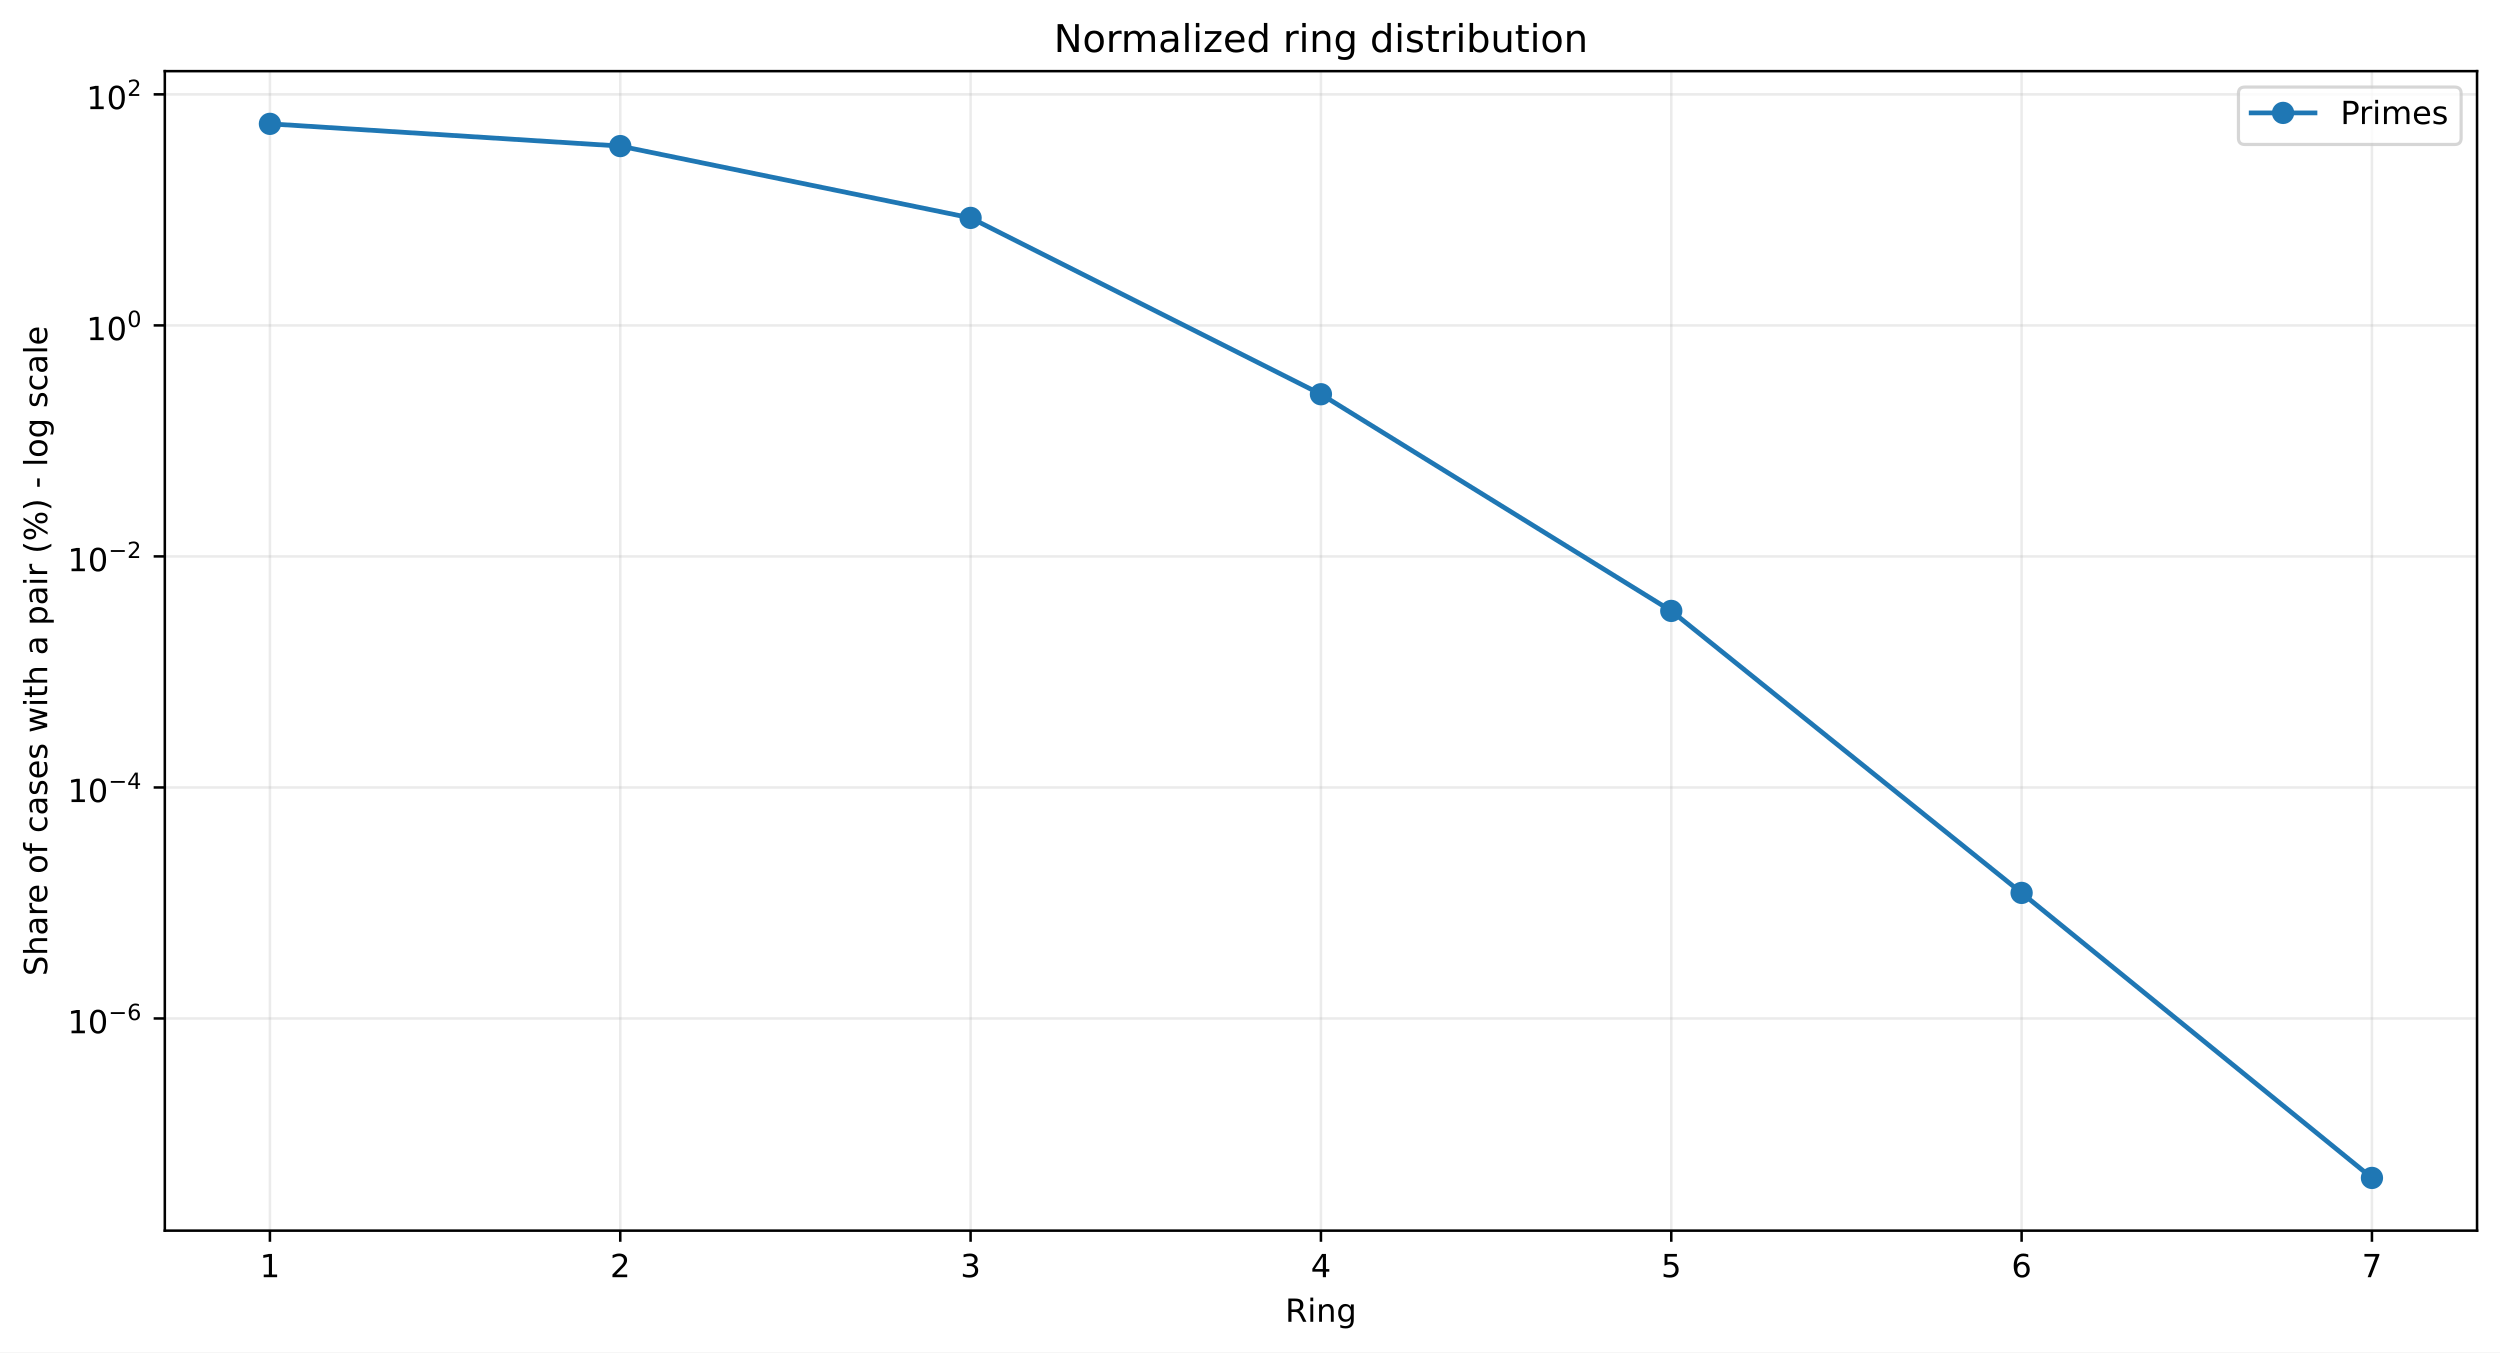
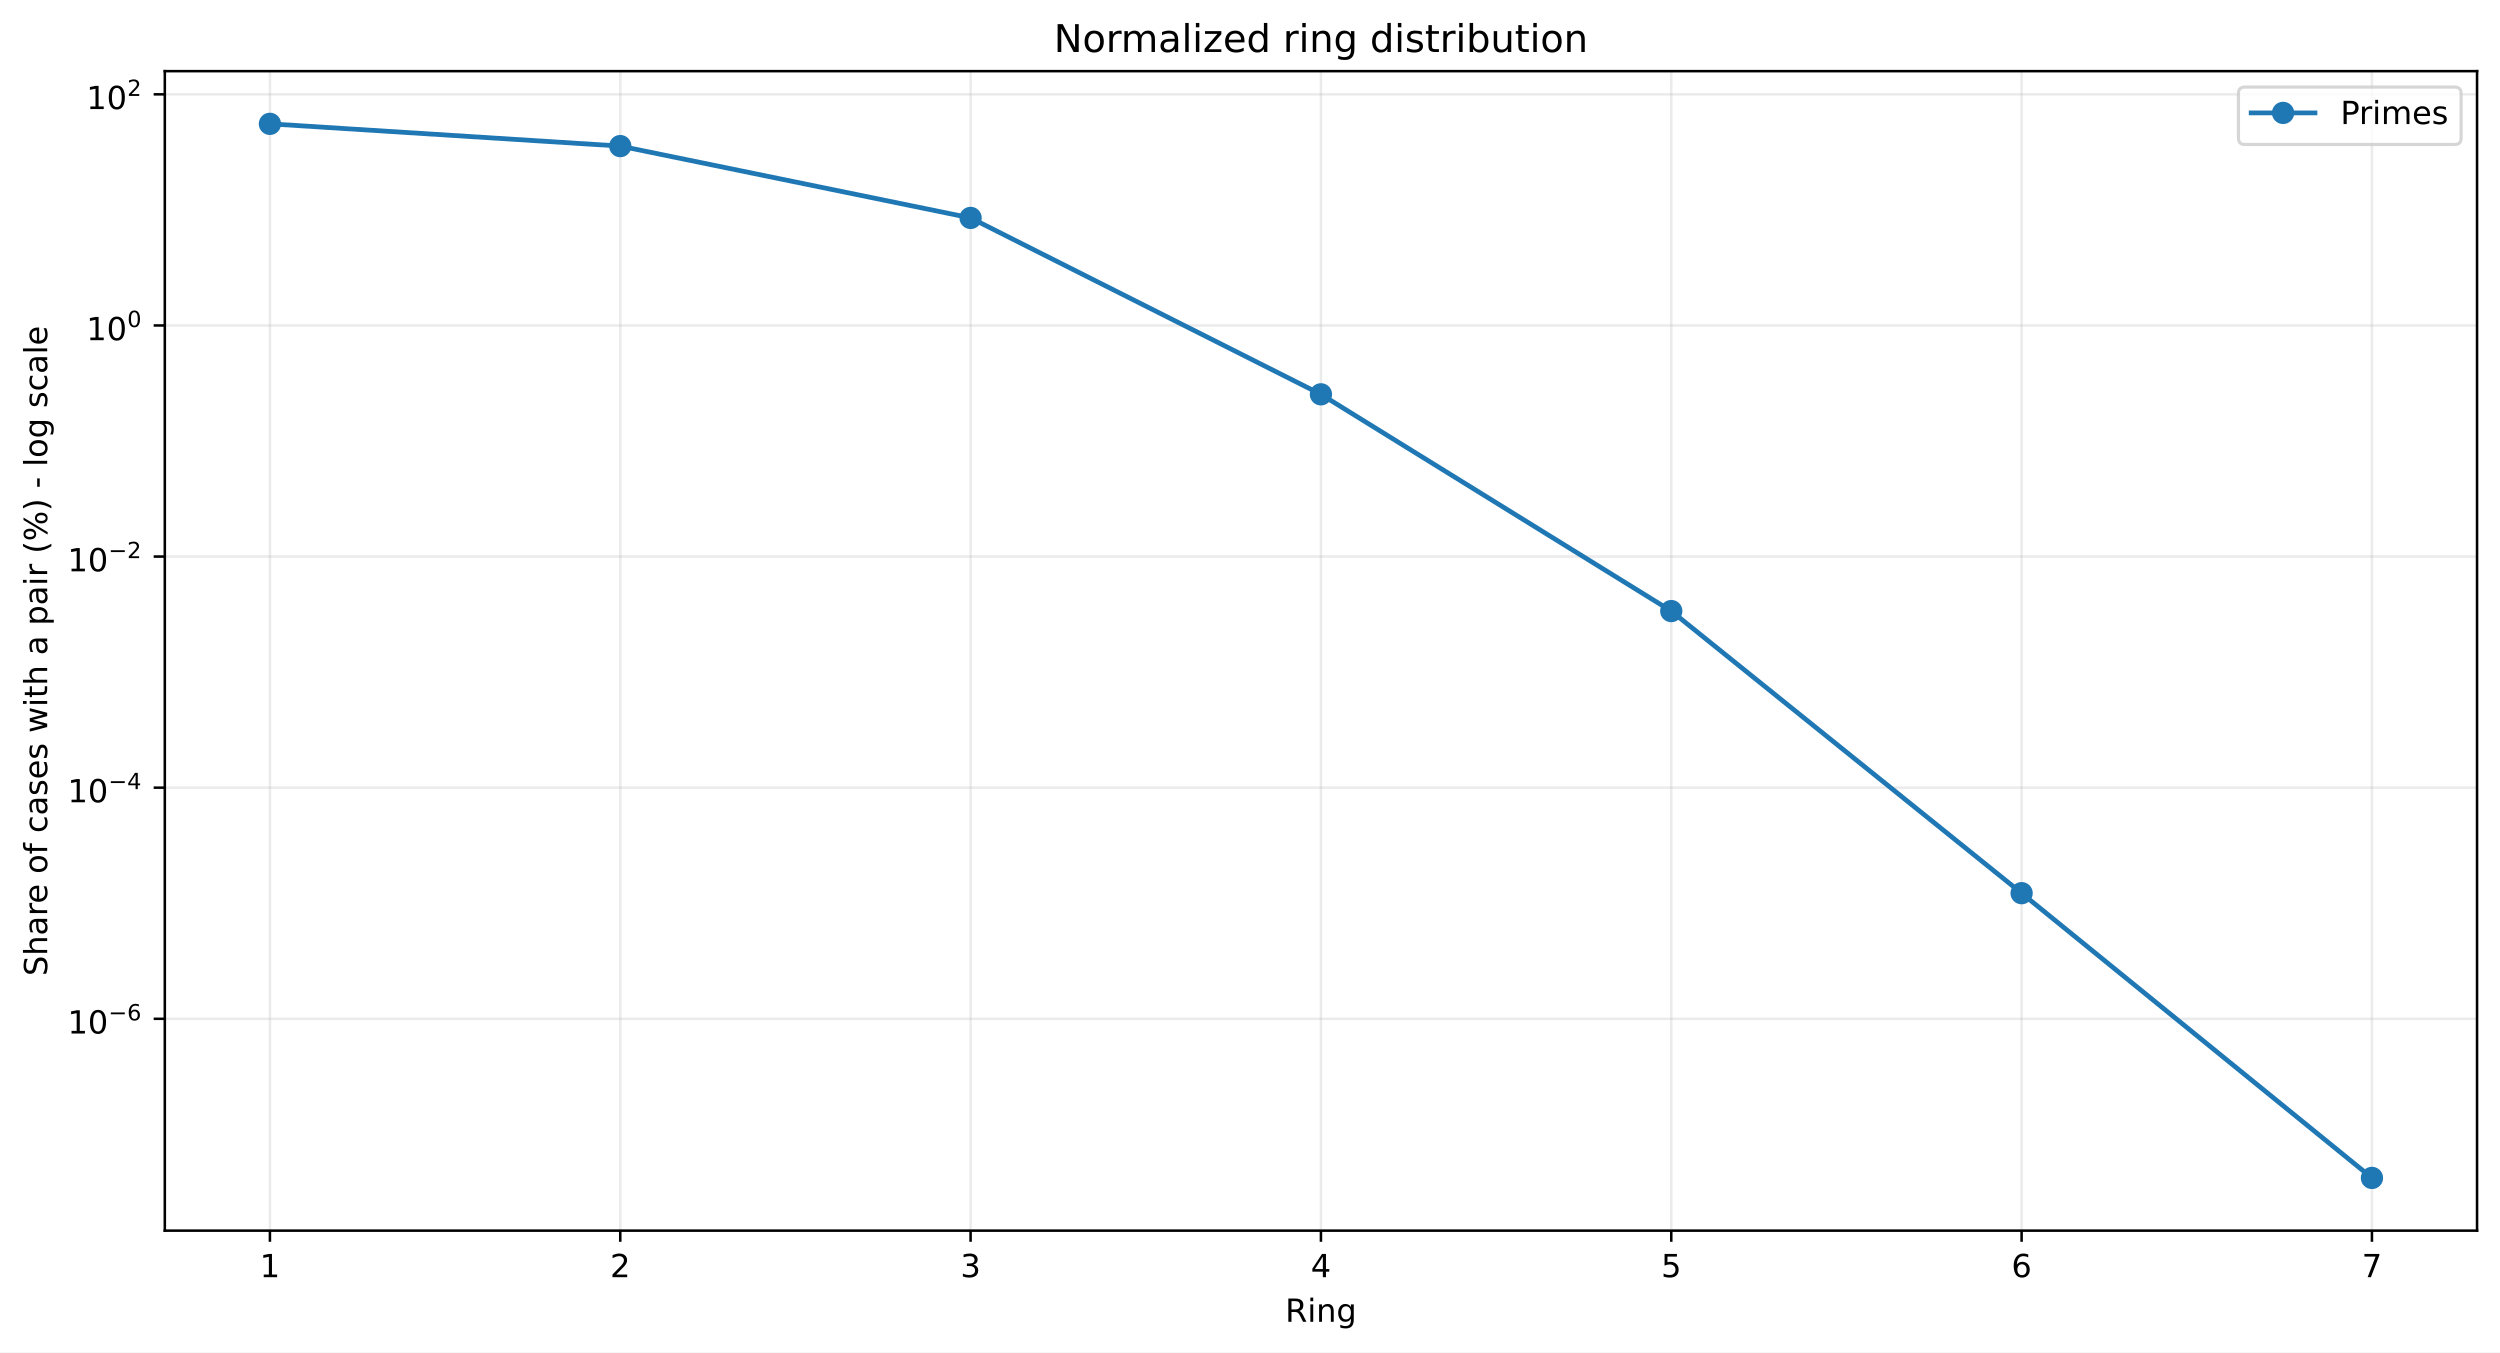
<svg xmlns="http://www.w3.org/2000/svg" xmlns:xlink="http://www.w3.org/1999/xlink" width="784.218pt" height="424.237pt" viewBox="0 0 784.218 424.237" version="1.1">
  <defs>
    <style type="text/css">*{stroke-linejoin: round; stroke-linecap: butt}</style>
  </defs>
  <g id="figure_1">
    <g id="patch_1">
      <path d="M 0 424.237  L 784.218 424.237  L 784.218 0  L 0 0  z " style="fill: #ffffff" />
    </g>
    <g id="axes_1">
      <g id="patch_2">
        <path d="M 51.701 386.036  L 777.018 386.036  L 777.018 22.318  L 51.701 22.318  z " style="fill: #ffffff" />
      </g>
      <g id="matplotlib.axis_1">
        <g id="xtick_1">
          <g id="line2d_1">
-             <path d="M 84.67 386.036  L 84.67 22.318  " clip-path="url(#p982cf09b53)" style="fill: none; stroke: #b0b0b0; stroke-opacity: 0.25; stroke-width: 0.8; stroke-linecap: square" />
+             <path d="M 84.67 386.036  L 84.67 22.318  " clip-path="url(#pe51e8d009d)" style="fill: none; stroke: #b0b0b0; stroke-opacity: 0.25; stroke-width: 0.8; stroke-linecap: square" />
          </g>
          <g id="line2d_2">
            <defs>
-               <path id="mdb8eb29a91" d="M 0 0  L 0 3.5  " style="stroke: #000000; stroke-width: 0.8" />
+               <path id="m84bb5b9730" d="M 0 0  L 0 3.5  " style="stroke: #000000; stroke-width: 0.8" />
            </defs>
            <g>
-               <use xlink:href="#mdb8eb29a91" x="84.67" y="386.036" style="stroke: #000000; stroke-width: 0.8" />
+               <use xlink:href="#m84bb5b9730" x="84.67" y="386.036" style="stroke: #000000; stroke-width: 0.8" />
            </g>
          </g>
          <g id="text_1">
            <g transform="translate(81.48852 400.6334) scale(0.1 -0.1)">
              <defs>
                <path id="DejaVuSans-14" d="M 794 531  L 1825 531  L 1825 4091  L 703 3866  L 703 4441  L 1819 4666  L 2450 4666  L 2450 531  L 3481 531  L 3481 0  L 794 0  L 794 531  z " transform="scale(0.015625)" />
              </defs>
              <use xlink:href="#DejaVuSans-14" />
            </g>
          </g>
        </g>
        <g id="xtick_2">
          <g id="line2d_3">
-             <path d="M 194.566 386.036  L 194.566 22.318  " clip-path="url(#p982cf09b53)" style="fill: none; stroke: #b0b0b0; stroke-opacity: 0.25; stroke-width: 0.8; stroke-linecap: square" />
+             <path d="M 194.566 386.036  L 194.566 22.318  " clip-path="url(#pe51e8d009d)" style="fill: none; stroke: #b0b0b0; stroke-opacity: 0.25; stroke-width: 0.8; stroke-linecap: square" />
          </g>
          <g id="line2d_4">
            <g>
-               <use xlink:href="#mdb8eb29a91" x="194.566" y="386.036" style="stroke: #000000; stroke-width: 0.8" />
+               <use xlink:href="#m84bb5b9730" x="194.566" y="386.036" style="stroke: #000000; stroke-width: 0.8" />
            </g>
          </g>
          <g id="text_2">
            <g transform="translate(191.3851 400.6334) scale(0.1 -0.1)">
              <defs>
                <path id="DejaVuSans-15" d="M 1228 531  L 3431 531  L 3431 0  L 469 0  L 469 531  Q 828 903 1448 1529  Q 2069 2156 2228 2338  Q 2531 2678 2651 2914  Q 2772 3150 2772 3378  Q 2772 3750 2511 3984  Q 2250 4219 1831 4219  Q 1534 4219 1204 4116  Q 875 4013 500 3803  L 500 4441  Q 881 4594 1212 4672  Q 1544 4750 1819 4750  Q 2544 4750 2975 4387  Q 3406 4025 3406 3419  Q 3406 3131 3298 2873  Q 3191 2616 2906 2266  Q 2828 2175 2409 1742  Q 1991 1309 1228 531  z " transform="scale(0.015625)" />
              </defs>
              <use xlink:href="#DejaVuSans-15" />
            </g>
          </g>
        </g>
        <g id="xtick_3">
          <g id="line2d_5">
-             <path d="M 304.463 386.036  L 304.463 22.318  " clip-path="url(#p982cf09b53)" style="fill: none; stroke: #b0b0b0; stroke-opacity: 0.25; stroke-width: 0.8; stroke-linecap: square" />
+             <path d="M 304.463 386.036  L 304.463 22.318  " clip-path="url(#pe51e8d009d)" style="fill: none; stroke: #b0b0b0; stroke-opacity: 0.25; stroke-width: 0.8; stroke-linecap: square" />
          </g>
          <g id="line2d_6">
            <g>
-               <use xlink:href="#mdb8eb29a91" x="304.463" y="386.036" style="stroke: #000000; stroke-width: 0.8" />
+               <use xlink:href="#m84bb5b9730" x="304.463" y="386.036" style="stroke: #000000; stroke-width: 0.8" />
            </g>
          </g>
          <g id="text_3">
            <g transform="translate(301.2817 400.6334) scale(0.1 -0.1)">
              <defs>
                <path id="DejaVuSans-16" d="M 2597 2516  Q 3050 2419 3304 2112  Q 3559 1806 3559 1356  Q 3559 666 3084 287  Q 2609 -91 1734 -91  Q 1441 -91 1130 -33  Q 819 25 488 141  L 488 750  Q 750 597 1062 519  Q 1375 441 1716 441  Q 2309 441 2620 675  Q 2931 909 2931 1356  Q 2931 1769 2642 2001  Q 2353 2234 1838 2234  L 1294 2234  L 1294 2753  L 1863 2753  Q 2328 2753 2575 2939  Q 2822 3125 2822 3475  Q 2822 3834 2567 4026  Q 2313 4219 1838 4219  Q 1578 4219 1281 4162  Q 984 4106 628 3988  L 628 4550  Q 988 4650 1302 4700  Q 1616 4750 1894 4750  Q 2613 4750 3031 4423  Q 3450 4097 3450 3541  Q 3450 3153 3228 2886  Q 3006 2619 2597 2516  z " transform="scale(0.015625)" />
              </defs>
              <use xlink:href="#DejaVuSans-16" />
            </g>
          </g>
        </g>
        <g id="xtick_4">
          <g id="line2d_7">
-             <path d="M 414.36 386.036  L 414.36 22.318  " clip-path="url(#p982cf09b53)" style="fill: none; stroke: #b0b0b0; stroke-opacity: 0.25; stroke-width: 0.8; stroke-linecap: square" />
+             <path d="M 414.36 386.036  L 414.36 22.318  " clip-path="url(#pe51e8d009d)" style="fill: none; stroke: #b0b0b0; stroke-opacity: 0.25; stroke-width: 0.8; stroke-linecap: square" />
          </g>
          <g id="line2d_8">
            <g>
-               <use xlink:href="#mdb8eb29a91" x="414.36" y="386.036" style="stroke: #000000; stroke-width: 0.8" />
+               <use xlink:href="#m84bb5b9730" x="414.36" y="386.036" style="stroke: #000000; stroke-width: 0.8" />
            </g>
          </g>
          <g id="text_4">
            <g transform="translate(411.1784 400.6334) scale(0.1 -0.1)">
              <defs>
                <path id="DejaVuSans-17" d="M 2419 4116  L 825 1625  L 2419 1625  L 2419 4116  z M 2253 4666  L 3047 4666  L 3047 1625  L 3713 1625  L 3713 1100  L 3047 1100  L 3047 0  L 2419 0  L 2419 1100  L 313 1100  L 313 1709  L 2253 4666  z " transform="scale(0.015625)" />
              </defs>
              <use xlink:href="#DejaVuSans-17" />
            </g>
          </g>
        </g>
        <g id="xtick_5">
          <g id="line2d_9">
-             <path d="M 524.256 386.036  L 524.256 22.318  " clip-path="url(#p982cf09b53)" style="fill: none; stroke: #b0b0b0; stroke-opacity: 0.25; stroke-width: 0.8; stroke-linecap: square" />
+             <path d="M 524.256 386.036  L 524.256 22.318  " clip-path="url(#pe51e8d009d)" style="fill: none; stroke: #b0b0b0; stroke-opacity: 0.25; stroke-width: 0.8; stroke-linecap: square" />
          </g>
          <g id="line2d_10">
            <g>
-               <use xlink:href="#mdb8eb29a91" x="524.256" y="386.036" style="stroke: #000000; stroke-width: 0.8" />
+               <use xlink:href="#m84bb5b9730" x="524.256" y="386.036" style="stroke: #000000; stroke-width: 0.8" />
            </g>
          </g>
          <g id="text_5">
            <g transform="translate(521.075 400.6334) scale(0.1 -0.1)">
              <defs>
                <path id="DejaVuSans-18" d="M 691 4666  L 3169 4666  L 3169 4134  L 1269 4134  L 1269 2991  Q 1406 3038 1543 3061  Q 1681 3084 1819 3084  Q 2600 3084 3056 2656  Q 3513 2228 3513 1497  Q 3513 744 3044 326  Q 2575 -91 1722 -91  Q 1428 -91 1123 -41  Q 819 9 494 109  L 494 744  Q 775 591 1075 516  Q 1375 441 1709 441  Q 2250 441 2565 725  Q 2881 1009 2881 1497  Q 2881 1984 2565 2268  Q 2250 2553 1709 2553  Q 1456 2553 1204 2497  Q 953 2441 691 2322  L 691 4666  z " transform="scale(0.015625)" />
              </defs>
              <use xlink:href="#DejaVuSans-18" />
            </g>
          </g>
        </g>
        <g id="xtick_6">
          <g id="line2d_11">
-             <path d="M 634.153 386.036  L 634.153 22.318  " clip-path="url(#p982cf09b53)" style="fill: none; stroke: #b0b0b0; stroke-opacity: 0.25; stroke-width: 0.8; stroke-linecap: square" />
+             <path d="M 634.153 386.036  L 634.153 22.318  " clip-path="url(#pe51e8d009d)" style="fill: none; stroke: #b0b0b0; stroke-opacity: 0.25; stroke-width: 0.8; stroke-linecap: square" />
          </g>
          <g id="line2d_12">
            <g>
-               <use xlink:href="#mdb8eb29a91" x="634.153" y="386.036" style="stroke: #000000; stroke-width: 0.8" />
+               <use xlink:href="#m84bb5b9730" x="634.153" y="386.036" style="stroke: #000000; stroke-width: 0.8" />
            </g>
          </g>
          <g id="text_6">
            <g transform="translate(630.9716 400.6334) scale(0.1 -0.1)">
              <defs>
                <path id="DejaVuSans-19" d="M 2113 2584  Q 1688 2584 1439 2293  Q 1191 2003 1191 1497  Q 1191 994 1439 701  Q 1688 409 2113 409  Q 2538 409 2786 701  Q 3034 994 3034 1497  Q 3034 2003 2786 2293  Q 2538 2584 2113 2584  z M 3366 4563  L 3366 3988  Q 3128 4100 2886 4159  Q 2644 4219 2406 4219  Q 1781 4219 1451 3797  Q 1122 3375 1075 2522  Q 1259 2794 1537 2939  Q 1816 3084 2150 3084  Q 2853 3084 3261 2657  Q 3669 2231 3669 1497  Q 3669 778 3244 343  Q 2819 -91 2113 -91  Q 1303 -91 875 529  Q 447 1150 447 2328  Q 447 3434 972 4092  Q 1497 4750 2381 4750  Q 2619 4750 2861 4703  Q 3103 4656 3366 4563  z " transform="scale(0.015625)" />
              </defs>
              <use xlink:href="#DejaVuSans-19" />
            </g>
          </g>
        </g>
        <g id="xtick_7">
          <g id="line2d_13">
-             <path d="M 744.049 386.036  L 744.049 22.318  " clip-path="url(#p982cf09b53)" style="fill: none; stroke: #b0b0b0; stroke-opacity: 0.25; stroke-width: 0.8; stroke-linecap: square" />
+             <path d="M 744.049 386.036  L 744.049 22.318  " clip-path="url(#pe51e8d009d)" style="fill: none; stroke: #b0b0b0; stroke-opacity: 0.25; stroke-width: 0.8; stroke-linecap: square" />
          </g>
          <g id="line2d_14">
            <g>
-               <use xlink:href="#mdb8eb29a91" x="744.049" y="386.036" style="stroke: #000000; stroke-width: 0.8" />
+               <use xlink:href="#m84bb5b9730" x="744.049" y="386.036" style="stroke: #000000; stroke-width: 0.8" />
            </g>
          </g>
          <g id="text_7">
            <g transform="translate(740.8682 400.6334) scale(0.1 -0.1)">
              <defs>
                <path id="DejaVuSans-1a" d="M 525 4666  L 3525 4666  L 3525 4397  L 1831 0  L 1172 0  L 2766 4134  L 525 4134  L 525 4666  z " transform="scale(0.015625)" />
              </defs>
              <use xlink:href="#DejaVuSans-1a" />
            </g>
          </g>
        </g>
        <g id="text_8">
          <g transform="translate(403.1534 414.6342) scale(0.1 -0.1)">
            <defs>
              <path id="DejaVuSans-35" d="M 2841 2188  Q 3044 2119 3236 1894  Q 3428 1669 3622 1275  L 4263 0  L 3584 0  L 2988 1197  Q 2756 1666 2539 1819  Q 2322 1972 1947 1972  L 1259 1972  L 1259 0  L 628 0  L 628 4666  L 2053 4666  Q 2853 4666 3247 4331  Q 3641 3997 3641 3322  Q 3641 2881 3436 2590  Q 3231 2300 2841 2188  z M 1259 4147  L 1259 2491  L 2053 2491  Q 2509 2491 2742 2702  Q 2975 2913 2975 3322  Q 2975 3731 2742 3939  Q 2509 4147 2053 4147  L 1259 4147  z " transform="scale(0.015625)" />
              <path id="DejaVuSans-4c" d="M 603 3500  L 1178 3500  L 1178 0  L 603 0  L 603 3500  z M 603 4863  L 1178 4863  L 1178 4134  L 603 4134  L 603 4863  z " transform="scale(0.015625)" />
              <path id="DejaVuSans-51" d="M 3513 2113  L 3513 0  L 2938 0  L 2938 2094  Q 2938 2591 2744 2837  Q 2550 3084 2163 3084  Q 1697 3084 1428 2787  Q 1159 2491 1159 1978  L 1159 0  L 581 0  L 581 3500  L 1159 3500  L 1159 2956  Q 1366 3272 1645 3428  Q 1925 3584 2291 3584  Q 2894 3584 3203 3211  Q 3513 2838 3513 2113  z " transform="scale(0.015625)" />
              <path id="DejaVuSans-4a" d="M 2906 1791  Q 2906 2416 2648 2759  Q 2391 3103 1925 3103  Q 1463 3103 1205 2759  Q 947 2416 947 1791  Q 947 1169 1205 825  Q 1463 481 1925 481  Q 2391 481 2648 825  Q 2906 1169 2906 1791  z M 3481 434  Q 3481 -459 3084 -895  Q 2688 -1331 1869 -1331  Q 1566 -1331 1297 -1286  Q 1028 -1241 775 -1147  L 775 -588  Q 1028 -725 1275 -790  Q 1522 -856 1778 -856  Q 2344 -856 2625 -561  Q 2906 -266 2906 331  L 2906 616  Q 2728 306 2450 153  Q 2172 0 1784 0  Q 1141 0 747 490  Q 353 981 353 1791  Q 353 2603 747 3093  Q 1141 3584 1784 3584  Q 2172 3584 2450 3431  Q 2728 3278 2906 2969  L 2906 3500  L 3481 3500  L 3481 434  z " transform="scale(0.015625)" />
            </defs>
            <use xlink:href="#DejaVuSans-35" />
            <use xlink:href="#DejaVuSans-4c" transform="translate(69.48438 0)" />
            <use xlink:href="#DejaVuSans-51" transform="translate(97.26562 0)" />
            <use xlink:href="#DejaVuSans-4a" transform="translate(160.6406 0)" />
          </g>
        </g>
      </g>
      <g id="matplotlib.axis_2">
        <g id="ytick_1">
          <g id="line2d_15">
-             <path d="M 51.701 319.487  L 777.018 319.487  " clip-path="url(#p982cf09b53)" style="fill: none; stroke: #b0b0b0; stroke-opacity: 0.25; stroke-width: 0.8; stroke-linecap: square" />
+             <path d="M 51.701 319.581  L 777.018 319.581  " clip-path="url(#pe51e8d009d)" style="fill: none; stroke: #b0b0b0; stroke-opacity: 0.25; stroke-width: 0.8; stroke-linecap: square" />
          </g>
          <g id="line2d_16">
            <defs>
-               <path id="m74a827e8fd" d="M 0 0  L -3.5 0  " style="stroke: #000000; stroke-width: 0.8" />
+               <path id="m7cea40c533" d="M 0 0  L -3.5 0  " style="stroke: #000000; stroke-width: 0.8" />
            </defs>
            <g>
-               <use xlink:href="#m74a827e8fd" x="51.701" y="319.487" style="stroke: #000000; stroke-width: 0.8" />
+               <use xlink:href="#m7cea40c533" x="51.701" y="319.581" style="stroke: #000000; stroke-width: 0.8" />
            </g>
          </g>
          <g id="text_9">
-             <g transform="translate(21.20078 324.1866) scale(0.1 -0.1)">
+             <g transform="translate(21.20078 324.2808) scale(0.1 -0.1)">
              <defs>
                <path id="DejaVuSans-13" d="M 2034 4250  Q 1547 4250 1301 3770  Q 1056 3291 1056 2328  Q 1056 1369 1301 889  Q 1547 409 2034 409  Q 2525 409 2770 889  Q 3016 1369 3016 2328  Q 3016 3291 2770 3770  Q 2525 4250 2034 4250  z M 2034 4750  Q 2819 4750 3233 4129  Q 3647 3509 3647 2328  Q 3647 1150 3233 529  Q 2819 -91 2034 -91  Q 1250 -91 836 529  Q 422 1150 422 2328  Q 422 3509 836 4129  Q 1250 4750 2034 4750  z " transform="scale(0.015625)" />
                <path id="DejaVuSans-c9c" d="M 678 2272  L 4684 2272  L 4684 1741  L 678 1741  L 678 2272  z " transform="scale(0.015625)" />
              </defs>
              <use xlink:href="#DejaVuSans-14" transform="translate(0 0.746875)" />
              <use xlink:href="#DejaVuSans-13" transform="translate(63.62305 0.746875)" />
              <use xlink:href="#DejaVuSans-c9c" transform="translate(128.2031 42.04688) scale(0.7)" />
              <use xlink:href="#DejaVuSans-19" transform="translate(186.8555 42.04688) scale(0.7)" />
            </g>
          </g>
        </g>
        <g id="ytick_2">
          <g id="line2d_17">
-             <path d="M 51.701 247.015  L 777.018 247.015  " clip-path="url(#p982cf09b53)" style="fill: none; stroke: #b0b0b0; stroke-opacity: 0.25; stroke-width: 0.8; stroke-linecap: square" />
+             <path d="M 51.701 247.085  L 777.018 247.085  " clip-path="url(#pe51e8d009d)" style="fill: none; stroke: #b0b0b0; stroke-opacity: 0.25; stroke-width: 0.8; stroke-linecap: square" />
          </g>
          <g id="line2d_18">
            <g>
-               <use xlink:href="#m74a827e8fd" x="51.701" y="247.015" style="stroke: #000000; stroke-width: 0.8" />
+               <use xlink:href="#m7cea40c533" x="51.701" y="247.085" style="stroke: #000000; stroke-width: 0.8" />
            </g>
          </g>
          <g id="text_10">
-             <g transform="translate(21.20078 251.6651) scale(0.1 -0.1)">
+             <g transform="translate(21.20078 251.735) scale(0.1 -0.1)">
              <use xlink:href="#DejaVuSans-14" transform="translate(0 0.665625)" />
              <use xlink:href="#DejaVuSans-13" transform="translate(63.62305 0.665625)" />
              <use xlink:href="#DejaVuSans-c9c" transform="translate(128.2031 41.96563) scale(0.7)" />
              <use xlink:href="#DejaVuSans-17" transform="translate(186.8555 41.96563) scale(0.7)" />
            </g>
          </g>
        </g>
        <g id="ytick_3">
          <g id="line2d_19">
-             <path d="M 51.701 174.544  L 777.018 174.544  " clip-path="url(#p982cf09b53)" style="fill: none; stroke: #b0b0b0; stroke-opacity: 0.25; stroke-width: 0.8; stroke-linecap: square" />
+             <path d="M 51.701 174.589  L 777.018 174.589  " clip-path="url(#pe51e8d009d)" style="fill: none; stroke: #b0b0b0; stroke-opacity: 0.25; stroke-width: 0.8; stroke-linecap: square" />
          </g>
          <g id="line2d_20">
            <g>
-               <use xlink:href="#m74a827e8fd" x="51.701" y="174.544" style="stroke: #000000; stroke-width: 0.8" />
+               <use xlink:href="#m7cea40c533" x="51.701" y="174.589" style="stroke: #000000; stroke-width: 0.8" />
            </g>
          </g>
          <g id="text_11">
-             <g transform="translate(21.20078 179.2437) scale(0.1 -0.1)">
+             <g transform="translate(21.20078 179.2892) scale(0.1 -0.1)">
              <use xlink:href="#DejaVuSans-14" transform="translate(0 0.746875)" />
              <use xlink:href="#DejaVuSans-13" transform="translate(63.62305 0.746875)" />
              <use xlink:href="#DejaVuSans-c9c" transform="translate(128.2031 42.04688) scale(0.7)" />
              <use xlink:href="#DejaVuSans-15" transform="translate(186.8555 42.04688) scale(0.7)" />
            </g>
          </g>
        </g>
        <g id="ytick_4">
          <g id="line2d_21">
-             <path d="M 51.701 102.072  L 777.018 102.072  " clip-path="url(#p982cf09b53)" style="fill: none; stroke: #b0b0b0; stroke-opacity: 0.25; stroke-width: 0.8; stroke-linecap: square" />
+             <path d="M 51.701 102.093  L 777.018 102.093  " clip-path="url(#pe51e8d009d)" style="fill: none; stroke: #b0b0b0; stroke-opacity: 0.25; stroke-width: 0.8; stroke-linecap: square" />
          </g>
          <g id="line2d_22">
            <g>
-               <use xlink:href="#m74a827e8fd" x="51.701" y="102.072" style="stroke: #000000; stroke-width: 0.8" />
+               <use xlink:href="#m7cea40c533" x="51.701" y="102.093" style="stroke: #000000; stroke-width: 0.8" />
            </g>
          </g>
          <g id="text_12">
-             <g transform="translate(27.10078 106.7722) scale(0.1 -0.1)">
+             <g transform="translate(27.10078 106.7934) scale(0.1 -0.1)">
              <use xlink:href="#DejaVuSans-14" transform="translate(0 0.746875)" />
              <use xlink:href="#DejaVuSans-13" transform="translate(63.62305 0.746875)" />
              <use xlink:href="#DejaVuSans-13" transform="translate(128.2031 42.04688) scale(0.7)" />
            </g>
          </g>
        </g>
        <g id="ytick_5">
          <g id="line2d_23">
-             <path d="M 51.701 29.601  L 777.018 29.601  " clip-path="url(#p982cf09b53)" style="fill: none; stroke: #b0b0b0; stroke-opacity: 0.25; stroke-width: 0.8; stroke-linecap: square" />
+             <path d="M 51.701 29.598  L 777.018 29.598  " clip-path="url(#pe51e8d009d)" style="fill: none; stroke: #b0b0b0; stroke-opacity: 0.25; stroke-width: 0.8; stroke-linecap: square" />
          </g>
          <g id="line2d_24">
            <g>
-               <use xlink:href="#m74a827e8fd" x="51.701" y="29.601" style="stroke: #000000; stroke-width: 0.8" />
+               <use xlink:href="#m7cea40c533" x="51.701" y="29.598" style="stroke: #000000; stroke-width: 0.8" />
            </g>
          </g>
          <g id="text_13">
-             <g transform="translate(27.10078 34.30077) scale(0.1 -0.1)">
+             <g transform="translate(27.10078 34.29766) scale(0.1 -0.1)">
              <use xlink:href="#DejaVuSans-14" transform="translate(0 0.746875)" />
              <use xlink:href="#DejaVuSans-13" transform="translate(63.62305 0.746875)" />
              <use xlink:href="#DejaVuSans-15" transform="translate(128.2031 42.04688) scale(0.7)" />
            </g>
          </g>
        </g>
        <g id="text_14">
          <g transform="translate(14.79844 306.1426) rotate(-90) scale(0.1 -0.1)">
            <defs>
              <path id="DejaVuSans-36" d="M 3425 4513  L 3425 3897  Q 3066 4069 2747 4153  Q 2428 4238 2131 4238  Q 1616 4238 1336 4038  Q 1056 3838 1056 3469  Q 1056 3159 1242 3001  Q 1428 2844 1947 2747  L 2328 2669  Q 3034 2534 3370 2195  Q 3706 1856 3706 1288  Q 3706 609 3251 259  Q 2797 -91 1919 -91  Q 1588 -91 1214 -16  Q 841 59 441 206  L 441 856  Q 825 641 1194 531  Q 1563 422 1919 422  Q 2459 422 2753 634  Q 3047 847 3047 1241  Q 3047 1584 2836 1778  Q 2625 1972 2144 2069  L 1759 2144  Q 1053 2284 737 2584  Q 422 2884 422 3419  Q 422 4038 858 4394  Q 1294 4750 2059 4750  Q 2388 4750 2728 4690  Q 3069 4631 3425 4513  z " transform="scale(0.015625)" />
              <path id="DejaVuSans-4b" d="M 3513 2113  L 3513 0  L 2938 0  L 2938 2094  Q 2938 2591 2744 2837  Q 2550 3084 2163 3084  Q 1697 3084 1428 2787  Q 1159 2491 1159 1978  L 1159 0  L 581 0  L 581 4863  L 1159 4863  L 1159 2956  Q 1366 3272 1645 3428  Q 1925 3584 2291 3584  Q 2894 3584 3203 3211  Q 3513 2838 3513 2113  z " transform="scale(0.015625)" />
              <path id="DejaVuSans-44" d="M 2194 1759  Q 1497 1759 1228 1600  Q 959 1441 959 1056  Q 959 750 1161 570  Q 1363 391 1709 391  Q 2188 391 2477 730  Q 2766 1069 2766 1631  L 2766 1759  L 2194 1759  z M 3341 1997  L 3341 0  L 2766 0  L 2766 531  Q 2569 213 2275 61  Q 1981 -91 1556 -91  Q 1019 -91 701 211  Q 384 513 384 1019  Q 384 1609 779 1909  Q 1175 2209 1959 2209  L 2766 2209  L 2766 2266  Q 2766 2663 2505 2880  Q 2244 3097 1772 3097  Q 1472 3097 1187 3025  Q 903 2953 641 2809  L 641 3341  Q 956 3463 1253 3523  Q 1550 3584 1831 3584  Q 2591 3584 2966 3190  Q 3341 2797 3341 1997  z " transform="scale(0.015625)" />
              <path id="DejaVuSans-55" d="M 2631 2963  Q 2534 3019 2420 3045  Q 2306 3072 2169 3072  Q 1681 3072 1420 2755  Q 1159 2438 1159 1844  L 1159 0  L 581 0  L 581 3500  L 1159 3500  L 1159 2956  Q 1341 3275 1631 3429  Q 1922 3584 2338 3584  Q 2397 3584 2469 3576  Q 2541 3569 2628 3553  L 2631 2963  z " transform="scale(0.015625)" />
              <path id="DejaVuSans-48" d="M 3597 1894  L 3597 1613  L 953 1613  Q 991 1019 1311 708  Q 1631 397 2203 397  Q 2534 397 2845 478  Q 3156 559 3463 722  L 3463 178  Q 3153 47 2828 -22  Q 2503 -91 2169 -91  Q 1331 -91 842 396  Q 353 884 353 1716  Q 353 2575 817 3079  Q 1281 3584 2069 3584  Q 2775 3584 3186 3129  Q 3597 2675 3597 1894  z M 3022 2063  Q 3016 2534 2758 2815  Q 2500 3097 2075 3097  Q 1594 3097 1305 2825  Q 1016 2553 972 2059  L 3022 2063  z " transform="scale(0.015625)" />
              <path id="DejaVuSans-3" transform="scale(0.015625)" />
              <path id="DejaVuSans-52" d="M 1959 3097  Q 1497 3097 1228 2736  Q 959 2375 959 1747  Q 959 1119 1226 758  Q 1494 397 1959 397  Q 2419 397 2687 759  Q 2956 1122 2956 1747  Q 2956 2369 2687 2733  Q 2419 3097 1959 3097  z M 1959 3584  Q 2709 3584 3137 3096  Q 3566 2609 3566 1747  Q 3566 888 3137 398  Q 2709 -91 1959 -91  Q 1206 -91 779 398  Q 353 888 353 1747  Q 353 2609 779 3096  Q 1206 3584 1959 3584  z " transform="scale(0.015625)" />
              <path id="DejaVuSans-49" d="M 2375 4863  L 2375 4384  L 1825 4384  Q 1516 4384 1395 4259  Q 1275 4134 1275 3809  L 1275 3500  L 2222 3500  L 2222 3053  L 1275 3053  L 1275 0  L 697 0  L 697 3053  L 147 3053  L 147 3500  L 697 3500  L 697 3744  Q 697 4328 969 4595  Q 1241 4863 1831 4863  L 2375 4863  z " transform="scale(0.015625)" />
              <path id="DejaVuSans-46" d="M 3122 3366  L 3122 2828  Q 2878 2963 2633 3030  Q 2388 3097 2138 3097  Q 1578 3097 1268 2742  Q 959 2388 959 1747  Q 959 1106 1268 751  Q 1578 397 2138 397  Q 2388 397 2633 464  Q 2878 531 3122 666  L 3122 134  Q 2881 22 2623 -34  Q 2366 -91 2075 -91  Q 1284 -91 818 406  Q 353 903 353 1747  Q 353 2603 823 3093  Q 1294 3584 2113 3584  Q 2378 3584 2631 3529  Q 2884 3475 3122 3366  z " transform="scale(0.015625)" />
              <path id="DejaVuSans-56" d="M 2834 3397  L 2834 2853  Q 2591 2978 2328 3040  Q 2066 3103 1784 3103  Q 1356 3103 1142 2972  Q 928 2841 928 2578  Q 928 2378 1081 2264  Q 1234 2150 1697 2047  L 1894 2003  Q 2506 1872 2764 1633  Q 3022 1394 3022 966  Q 3022 478 2636 193  Q 2250 -91 1575 -91  Q 1294 -91 989 -36  Q 684 19 347 128  L 347 722  Q 666 556 975 473  Q 1284 391 1588 391  Q 1994 391 2212 530  Q 2431 669 2431 922  Q 2431 1156 2273 1281  Q 2116 1406 1581 1522  L 1381 1569  Q 847 1681 609 1914  Q 372 2147 372 2553  Q 372 3047 722 3315  Q 1072 3584 1716 3584  Q 2034 3584 2315 3537  Q 2597 3491 2834 3397  z " transform="scale(0.015625)" />
              <path id="DejaVuSans-5a" d="M 269 3500  L 844 3500  L 1563 769  L 2278 3500  L 2956 3500  L 3675 769  L 4391 3500  L 4966 3500  L 4050 0  L 3372 0  L 2619 2869  L 1863 0  L 1184 0  L 269 3500  z " transform="scale(0.015625)" />
              <path id="DejaVuSans-57" d="M 1172 4494  L 1172 3500  L 2356 3500  L 2356 3053  L 1172 3053  L 1172 1153  Q 1172 725 1289 603  Q 1406 481 1766 481  L 2356 481  L 2356 0  L 1766 0  Q 1100 0 847 248  Q 594 497 594 1153  L 594 3053  L 172 3053  L 172 3500  L 594 3500  L 594 4494  L 1172 4494  z " transform="scale(0.015625)" />
              <path id="DejaVuSans-53" d="M 1159 525  L 1159 -1331  L 581 -1331  L 581 3500  L 1159 3500  L 1159 2969  Q 1341 3281 1617 3432  Q 1894 3584 2278 3584  Q 2916 3584 3314 3078  Q 3713 2572 3713 1747  Q 3713 922 3314 415  Q 2916 -91 2278 -91  Q 1894 -91 1617 61  Q 1341 213 1159 525  z M 3116 1747  Q 3116 2381 2855 2742  Q 2594 3103 2138 3103  Q 1681 3103 1420 2742  Q 1159 2381 1159 1747  Q 1159 1113 1420 752  Q 1681 391 2138 391  Q 2594 391 2855 752  Q 3116 1113 3116 1747  z " transform="scale(0.015625)" />
              <path id="DejaVuSans-b" d="M 1984 4856  Q 1566 4138 1362 3434  Q 1159 2731 1159 2009  Q 1159 1288 1364 580  Q 1569 -128 1984 -844  L 1484 -844  Q 1016 -109 783 600  Q 550 1309 550 2009  Q 550 2706 781 3412  Q 1013 4119 1484 4856  L 1984 4856  z " transform="scale(0.015625)" />
              <path id="DejaVuSans-8" d="M 4653 2053  Q 4381 2053 4226 1822  Q 4072 1591 4072 1178  Q 4072 772 4226 539  Q 4381 306 4653 306  Q 4919 306 5073 539  Q 5228 772 5228 1178  Q 5228 1588 5073 1820  Q 4919 2053 4653 2053  z M 4653 2450  Q 5147 2450 5437 2106  Q 5728 1763 5728 1178  Q 5728 594 5436 251  Q 5144 -91 4653 -91  Q 4153 -91 3862 251  Q 3572 594 3572 1178  Q 3572 1766 3864 2108  Q 4156 2450 4653 2450  z M 1428 4353  Q 1159 4353 1004 4120  Q 850 3888 850 3481  Q 850 3069 1003 2837  Q 1156 2606 1428 2606  Q 1700 2606 1854 2837  Q 2009 3069 2009 3481  Q 2009 3884 1853 4118  Q 1697 4353 1428 4353  z M 4250 4750  L 4750 4750  L 1831 -91  L 1331 -91  L 4250 4750  z M 1428 4750  Q 1922 4750 2215 4408  Q 2509 4066 2509 3481  Q 2509 2891 2217 2550  Q 1925 2209 1428 2209  Q 931 2209 642 2551  Q 353 2894 353 3481  Q 353 4063 643 4406  Q 934 4750 1428 4750  z " transform="scale(0.015625)" />
              <path id="DejaVuSans-c" d="M 513 4856  L 1013 4856  Q 1481 4119 1714 3412  Q 1947 2706 1947 2009  Q 1947 1309 1714 600  Q 1481 -109 1013 -844  L 513 -844  Q 928 -128 1133 580  Q 1338 1288 1338 2009  Q 1338 2731 1133 3434  Q 928 4138 513 4856  z " transform="scale(0.015625)" />
              <path id="DejaVuSans-10" d="M 313 2009  L 1997 2009  L 1997 1497  L 313 1497  L 313 2009  z " transform="scale(0.015625)" />
              <path id="DejaVuSans-4f" d="M 603 4863  L 1178 4863  L 1178 0  L 603 0  L 603 4863  z " transform="scale(0.015625)" />
            </defs>
            <use xlink:href="#DejaVuSans-36" />
            <use xlink:href="#DejaVuSans-4b" transform="translate(63.48438 0)" />
            <use xlink:href="#DejaVuSans-44" transform="translate(126.8594 0)" />
            <use xlink:href="#DejaVuSans-55" transform="translate(188.1406 0)" />
            <use xlink:href="#DejaVuSans-48" transform="translate(227.0469 0)" />
            <use xlink:href="#DejaVuSans-3" transform="translate(288.5781 0)" />
            <use xlink:href="#DejaVuSans-52" transform="translate(320.3594 0)" />
            <use xlink:href="#DejaVuSans-49" transform="translate(381.5469 0)" />
            <use xlink:href="#DejaVuSans-3" transform="translate(416.75 0)" />
            <use xlink:href="#DejaVuSans-46" transform="translate(448.5312 0)" />
            <use xlink:href="#DejaVuSans-44" transform="translate(503.5156 0)" />
            <use xlink:href="#DejaVuSans-56" transform="translate(564.7969 0)" />
            <use xlink:href="#DejaVuSans-48" transform="translate(616.8906 0)" />
            <use xlink:href="#DejaVuSans-56" transform="translate(678.4219 0)" />
            <use xlink:href="#DejaVuSans-3" transform="translate(730.5156 0)" />
            <use xlink:href="#DejaVuSans-5a" transform="translate(762.2969 0)" />
            <use xlink:href="#DejaVuSans-4c" transform="translate(844.0781 0)" />
            <use xlink:href="#DejaVuSans-57" transform="translate(871.8594 0)" />
            <use xlink:href="#DejaVuSans-4b" transform="translate(911.0625 0)" />
            <use xlink:href="#DejaVuSans-3" transform="translate(974.4375 0)" />
            <use xlink:href="#DejaVuSans-44" transform="translate(1006.219 0)" />
            <use xlink:href="#DejaVuSans-3" transform="translate(1067.5 0)" />
            <use xlink:href="#DejaVuSans-53" transform="translate(1099.281 0)" />
            <use xlink:href="#DejaVuSans-44" transform="translate(1162.766 0)" />
            <use xlink:href="#DejaVuSans-4c" transform="translate(1224.047 0)" />
            <use xlink:href="#DejaVuSans-55" transform="translate(1251.828 0)" />
            <use xlink:href="#DejaVuSans-3" transform="translate(1292.938 0)" />
            <use xlink:href="#DejaVuSans-b" transform="translate(1324.719 0)" />
            <use xlink:href="#DejaVuSans-8" transform="translate(1363.734 0)" />
            <use xlink:href="#DejaVuSans-c" transform="translate(1458.75 0)" />
            <use xlink:href="#DejaVuSans-3" transform="translate(1497.766 0)" />
            <use xlink:href="#DejaVuSans-10" transform="translate(1529.547 0)" />
            <use xlink:href="#DejaVuSans-3" transform="translate(1565.625 0)" />
            <use xlink:href="#DejaVuSans-4f" transform="translate(1597.406 0)" />
            <use xlink:href="#DejaVuSans-52" transform="translate(1625.188 0)" />
            <use xlink:href="#DejaVuSans-4a" transform="translate(1686.375 0)" />
            <use xlink:href="#DejaVuSans-3" transform="translate(1749.859 0)" />
            <use xlink:href="#DejaVuSans-56" transform="translate(1781.641 0)" />
            <use xlink:href="#DejaVuSans-46" transform="translate(1833.734 0)" />
            <use xlink:href="#DejaVuSans-44" transform="translate(1888.719 0)" />
            <use xlink:href="#DejaVuSans-4f" transform="translate(1950 0)" />
            <use xlink:href="#DejaVuSans-48" transform="translate(1977.781 0)" />
          </g>
        </g>
      </g>
      <g id="line2d_25">
-         <path d="M 84.67 38.851  L 194.566 45.825  L 304.463 68.353  L 414.36 123.668  L 524.256 191.638  L 634.153 280.092  L 744.049 369.503  " clip-path="url(#p982cf09b53)" style="fill: none; stroke: #1f77b4; stroke-width: 1.5; stroke-linecap: square" />
+         <path d="M 84.67 38.851  L 194.566 45.828  L 304.463 68.363  L 414.36 123.697  L 524.256 191.689  L 634.153 280.178  L 744.049 369.503  " clip-path="url(#pe51e8d009d)" style="fill: none; stroke: #1f77b4; stroke-width: 1.5; stroke-linecap: square" />
        <defs>
-           <path id="m744d95e4ba" d="M 0 3  C 0.796 3 1.559 2.684 2.121 2.121  C 2.684 1.559 3 0.796 3 0  C 3 -0.796 2.684 -1.559 2.121 -2.121  C 1.559 -2.684 0.796 -3 0 -3  C -0.796 -3 -1.559 -2.684 -2.121 -2.121  C -2.684 -1.559 -3 -0.796 -3 0  C -3 0.796 -2.684 1.559 -2.121 2.121  C -1.559 2.684 -0.796 3 0 3  z " style="stroke: #1f77b4" />
+           <path id="md5c8bc0c63" d="M 0 3  C 0.796 3 1.559 2.684 2.121 2.121  C 2.684 1.559 3 0.796 3 0  C 3 -0.796 2.684 -1.559 2.121 -2.121  C 1.559 -2.684 0.796 -3 0 -3  C -0.796 -3 -1.559 -2.684 -2.121 -2.121  C -2.684 -1.559 -3 -0.796 -3 0  C -3 0.796 -2.684 1.559 -2.121 2.121  C -1.559 2.684 -0.796 3 0 3  z " style="stroke: #1f77b4" />
        </defs>
-         <g clip-path="url(#p982cf09b53)">
-           <use xlink:href="#m744d95e4ba" x="84.67" y="38.851" style="fill: #1f77b4; stroke: #1f77b4" />
-           <use xlink:href="#m744d95e4ba" x="194.566" y="45.825" style="fill: #1f77b4; stroke: #1f77b4" />
-           <use xlink:href="#m744d95e4ba" x="304.463" y="68.353" style="fill: #1f77b4; stroke: #1f77b4" />
-           <use xlink:href="#m744d95e4ba" x="414.36" y="123.668" style="fill: #1f77b4; stroke: #1f77b4" />
-           <use xlink:href="#m744d95e4ba" x="524.256" y="191.638" style="fill: #1f77b4; stroke: #1f77b4" />
-           <use xlink:href="#m744d95e4ba" x="634.153" y="280.092" style="fill: #1f77b4; stroke: #1f77b4" />
-           <use xlink:href="#m744d95e4ba" x="744.049" y="369.503" style="fill: #1f77b4; stroke: #1f77b4" />
+         <g clip-path="url(#pe51e8d009d)">
+           <use xlink:href="#md5c8bc0c63" x="84.67" y="38.851" style="fill: #1f77b4; stroke: #1f77b4" />
+           <use xlink:href="#md5c8bc0c63" x="194.566" y="45.828" style="fill: #1f77b4; stroke: #1f77b4" />
+           <use xlink:href="#md5c8bc0c63" x="304.463" y="68.363" style="fill: #1f77b4; stroke: #1f77b4" />
+           <use xlink:href="#md5c8bc0c63" x="414.36" y="123.697" style="fill: #1f77b4; stroke: #1f77b4" />
+           <use xlink:href="#md5c8bc0c63" x="524.256" y="191.689" style="fill: #1f77b4; stroke: #1f77b4" />
+           <use xlink:href="#md5c8bc0c63" x="634.153" y="280.178" style="fill: #1f77b4; stroke: #1f77b4" />
+           <use xlink:href="#md5c8bc0c63" x="744.049" y="369.503" style="fill: #1f77b4; stroke: #1f77b4" />
        </g>
      </g>
      <g id="patch_3">
        <path d="M 51.701 386.036  L 51.701 22.318  " style="fill: none; stroke: #000000; stroke-width: 0.8; stroke-linejoin: miter; stroke-linecap: square" />
      </g>
      <g id="patch_4">
        <path d="M 777.018 386.036  L 777.018 22.318  " style="fill: none; stroke: #000000; stroke-width: 0.8; stroke-linejoin: miter; stroke-linecap: square" />
      </g>
      <g id="patch_5">
        <path d="M 51.701 386.036  L 777.018 386.036  " style="fill: none; stroke: #000000; stroke-width: 0.8; stroke-linejoin: miter; stroke-linecap: square" />
      </g>
      <g id="patch_6">
        <path d="M 51.701 22.318  L 777.018 22.318  " style="fill: none; stroke: #000000; stroke-width: 0.8; stroke-linejoin: miter; stroke-linecap: square" />
      </g>
      <g id="text_15">
        <g transform="translate(330.5827 16.31812) scale(0.12 -0.12)">
          <defs>
            <path id="DejaVuSans-31" d="M 628 4666  L 1478 4666  L 3547 763  L 3547 4666  L 4159 4666  L 4159 0  L 3309 0  L 1241 3903  L 1241 0  L 628 0  L 628 4666  z " transform="scale(0.015625)" />
            <path id="DejaVuSans-50" d="M 3328 2828  Q 3544 3216 3844 3400  Q 4144 3584 4550 3584  Q 5097 3584 5394 3201  Q 5691 2819 5691 2113  L 5691 0  L 5113 0  L 5113 2094  Q 5113 2597 4934 2840  Q 4756 3084 4391 3084  Q 3944 3084 3684 2787  Q 3425 2491 3425 1978  L 3425 0  L 2847 0  L 2847 2094  Q 2847 2600 2669 2842  Q 2491 3084 2119 3084  Q 1678 3084 1418 2786  Q 1159 2488 1159 1978  L 1159 0  L 581 0  L 581 3500  L 1159 3500  L 1159 2956  Q 1356 3278 1631 3431  Q 1906 3584 2284 3584  Q 2666 3584 2933 3390  Q 3200 3197 3328 2828  z " transform="scale(0.015625)" />
            <path id="DejaVuSans-5d" d="M 353 3500  L 3084 3500  L 3084 2975  L 922 459  L 3084 459  L 3084 0  L 275 0  L 275 525  L 2438 3041  L 353 3041  L 353 3500  z " transform="scale(0.015625)" />
            <path id="DejaVuSans-47" d="M 2906 2969  L 2906 4863  L 3481 4863  L 3481 0  L 2906 0  L 2906 525  Q 2725 213 2448 61  Q 2172 -91 1784 -91  Q 1150 -91 751 415  Q 353 922 353 1747  Q 353 2572 751 3078  Q 1150 3584 1784 3584  Q 2172 3584 2448 3432  Q 2725 3281 2906 2969  z M 947 1747  Q 947 1113 1208 752  Q 1469 391 1925 391  Q 2381 391 2643 752  Q 2906 1113 2906 1747  Q 2906 2381 2643 2742  Q 2381 3103 1925 3103  Q 1469 3103 1208 2742  Q 947 2381 947 1747  z " transform="scale(0.015625)" />
            <path id="DejaVuSans-45" d="M 3116 1747  Q 3116 2381 2855 2742  Q 2594 3103 2138 3103  Q 1681 3103 1420 2742  Q 1159 2381 1159 1747  Q 1159 1113 1420 752  Q 1681 391 2138 391  Q 2594 391 2855 752  Q 3116 1113 3116 1747  z M 1159 2969  Q 1341 3281 1617 3432  Q 1894 3584 2278 3584  Q 2916 3584 3314 3078  Q 3713 2572 3713 1747  Q 3713 922 3314 415  Q 2916 -91 2278 -91  Q 1894 -91 1617 61  Q 1341 213 1159 525  L 1159 0  L 581 0  L 581 4863  L 1159 4863  L 1159 2969  z " transform="scale(0.015625)" />
            <path id="DejaVuSans-58" d="M 544 1381  L 544 3500  L 1119 3500  L 1119 1403  Q 1119 906 1312 657  Q 1506 409 1894 409  Q 2359 409 2629 706  Q 2900 1003 2900 1516  L 2900 3500  L 3475 3500  L 3475 0  L 2900 0  L 2900 538  Q 2691 219 2414 64  Q 2138 -91 1772 -91  Q 1169 -91 856 284  Q 544 659 544 1381  z M 1991 3584  L 1991 3584  z " transform="scale(0.015625)" />
          </defs>
          <use xlink:href="#DejaVuSans-31" />
          <use xlink:href="#DejaVuSans-52" transform="translate(74.8125 0)" />
          <use xlink:href="#DejaVuSans-55" transform="translate(136 0)" />
          <use xlink:href="#DejaVuSans-50" transform="translate(175.3594 0)" />
          <use xlink:href="#DejaVuSans-44" transform="translate(272.7656 0)" />
          <use xlink:href="#DejaVuSans-4f" transform="translate(334.0469 0)" />
          <use xlink:href="#DejaVuSans-4c" transform="translate(361.8281 0)" />
          <use xlink:href="#DejaVuSans-5d" transform="translate(389.6094 0)" />
          <use xlink:href="#DejaVuSans-48" transform="translate(442.0938 0)" />
          <use xlink:href="#DejaVuSans-47" transform="translate(503.625 0)" />
          <use xlink:href="#DejaVuSans-3" transform="translate(567.1094 0)" />
          <use xlink:href="#DejaVuSans-55" transform="translate(598.8906 0)" />
          <use xlink:href="#DejaVuSans-4c" transform="translate(640 0)" />
          <use xlink:href="#DejaVuSans-51" transform="translate(667.7812 0)" />
          <use xlink:href="#DejaVuSans-4a" transform="translate(731.1562 0)" />
          <use xlink:href="#DejaVuSans-3" transform="translate(794.6406 0)" />
          <use xlink:href="#DejaVuSans-47" transform="translate(826.4219 0)" />
          <use xlink:href="#DejaVuSans-4c" transform="translate(889.9062 0)" />
          <use xlink:href="#DejaVuSans-56" transform="translate(917.6875 0)" />
          <use xlink:href="#DejaVuSans-57" transform="translate(969.7812 0)" />
          <use xlink:href="#DejaVuSans-55" transform="translate(1008.984 0)" />
          <use xlink:href="#DejaVuSans-4c" transform="translate(1050.094 0)" />
          <use xlink:href="#DejaVuSans-45" transform="translate(1077.875 0)" />
          <use xlink:href="#DejaVuSans-58" transform="translate(1141.359 0)" />
          <use xlink:href="#DejaVuSans-57" transform="translate(1204.734 0)" />
          <use xlink:href="#DejaVuSans-4c" transform="translate(1243.938 0)" />
          <use xlink:href="#DejaVuSans-52" transform="translate(1271.719 0)" />
          <use xlink:href="#DejaVuSans-51" transform="translate(1332.906 0)" />
        </g>
      </g>
      <g id="legend_1">
        <g id="patch_7">
          <path d="M 704.172 45.319  L 770.018 45.319  Q 772.018 45.319 772.018 43.319  L 772.018 29.318  Q 772.018 27.318 770.018 27.318  L 704.172 27.318  Q 702.172 27.318 702.172 29.318  L 702.172 43.319  Q 702.172 45.319 704.172 45.319  z " style="fill: #ffffff; opacity: 0.8; stroke: #cccccc; stroke-linejoin: miter" />
        </g>
        <g id="line2d_26">
          <path d="M 706.172 35.417  L 716.172 35.417  L 726.172 35.417  " style="fill: none; stroke: #1f77b4; stroke-width: 1.5; stroke-linecap: square" />
          <g>
-             <use xlink:href="#m744d95e4ba" x="716.172" y="35.417" style="fill: #1f77b4; stroke: #1f77b4" />
+             <use xlink:href="#md5c8bc0c63" x="716.172" y="35.417" style="fill: #1f77b4; stroke: #1f77b4" />
          </g>
        </g>
        <g id="text_16">
          <g transform="translate(734.1716 38.91656) scale(0.1 -0.1)">
            <defs>
              <path id="DejaVuSans-33" d="M 1259 4147  L 1259 2394  L 2053 2394  Q 2494 2394 2734 2622  Q 2975 2850 2975 3272  Q 2975 3691 2734 3919  Q 2494 4147 2053 4147  L 1259 4147  z M 628 4666  L 2053 4666  Q 2838 4666 3239 4311  Q 3641 3956 3641 3272  Q 3641 2581 3239 2228  Q 2838 1875 2053 1875  L 1259 1875  L 1259 0  L 628 0  L 628 4666  z " transform="scale(0.015625)" />
            </defs>
            <use xlink:href="#DejaVuSans-33" />
            <use xlink:href="#DejaVuSans-55" transform="translate(58.54688 0)" />
            <use xlink:href="#DejaVuSans-4c" transform="translate(99.65625 0)" />
            <use xlink:href="#DejaVuSans-50" transform="translate(127.4375 0)" />
            <use xlink:href="#DejaVuSans-48" transform="translate(224.8438 0)" />
            <use xlink:href="#DejaVuSans-56" transform="translate(286.375 0)" />
          </g>
        </g>
      </g>
    </g>
  </g>
  <defs>
-     <clipPath id="p982cf09b53">
+     <clipPath id="pe51e8d009d">
      <rect x="51.701" y="22.318" width="725.318" height="363.718" />
    </clipPath>
  </defs>
</svg>
